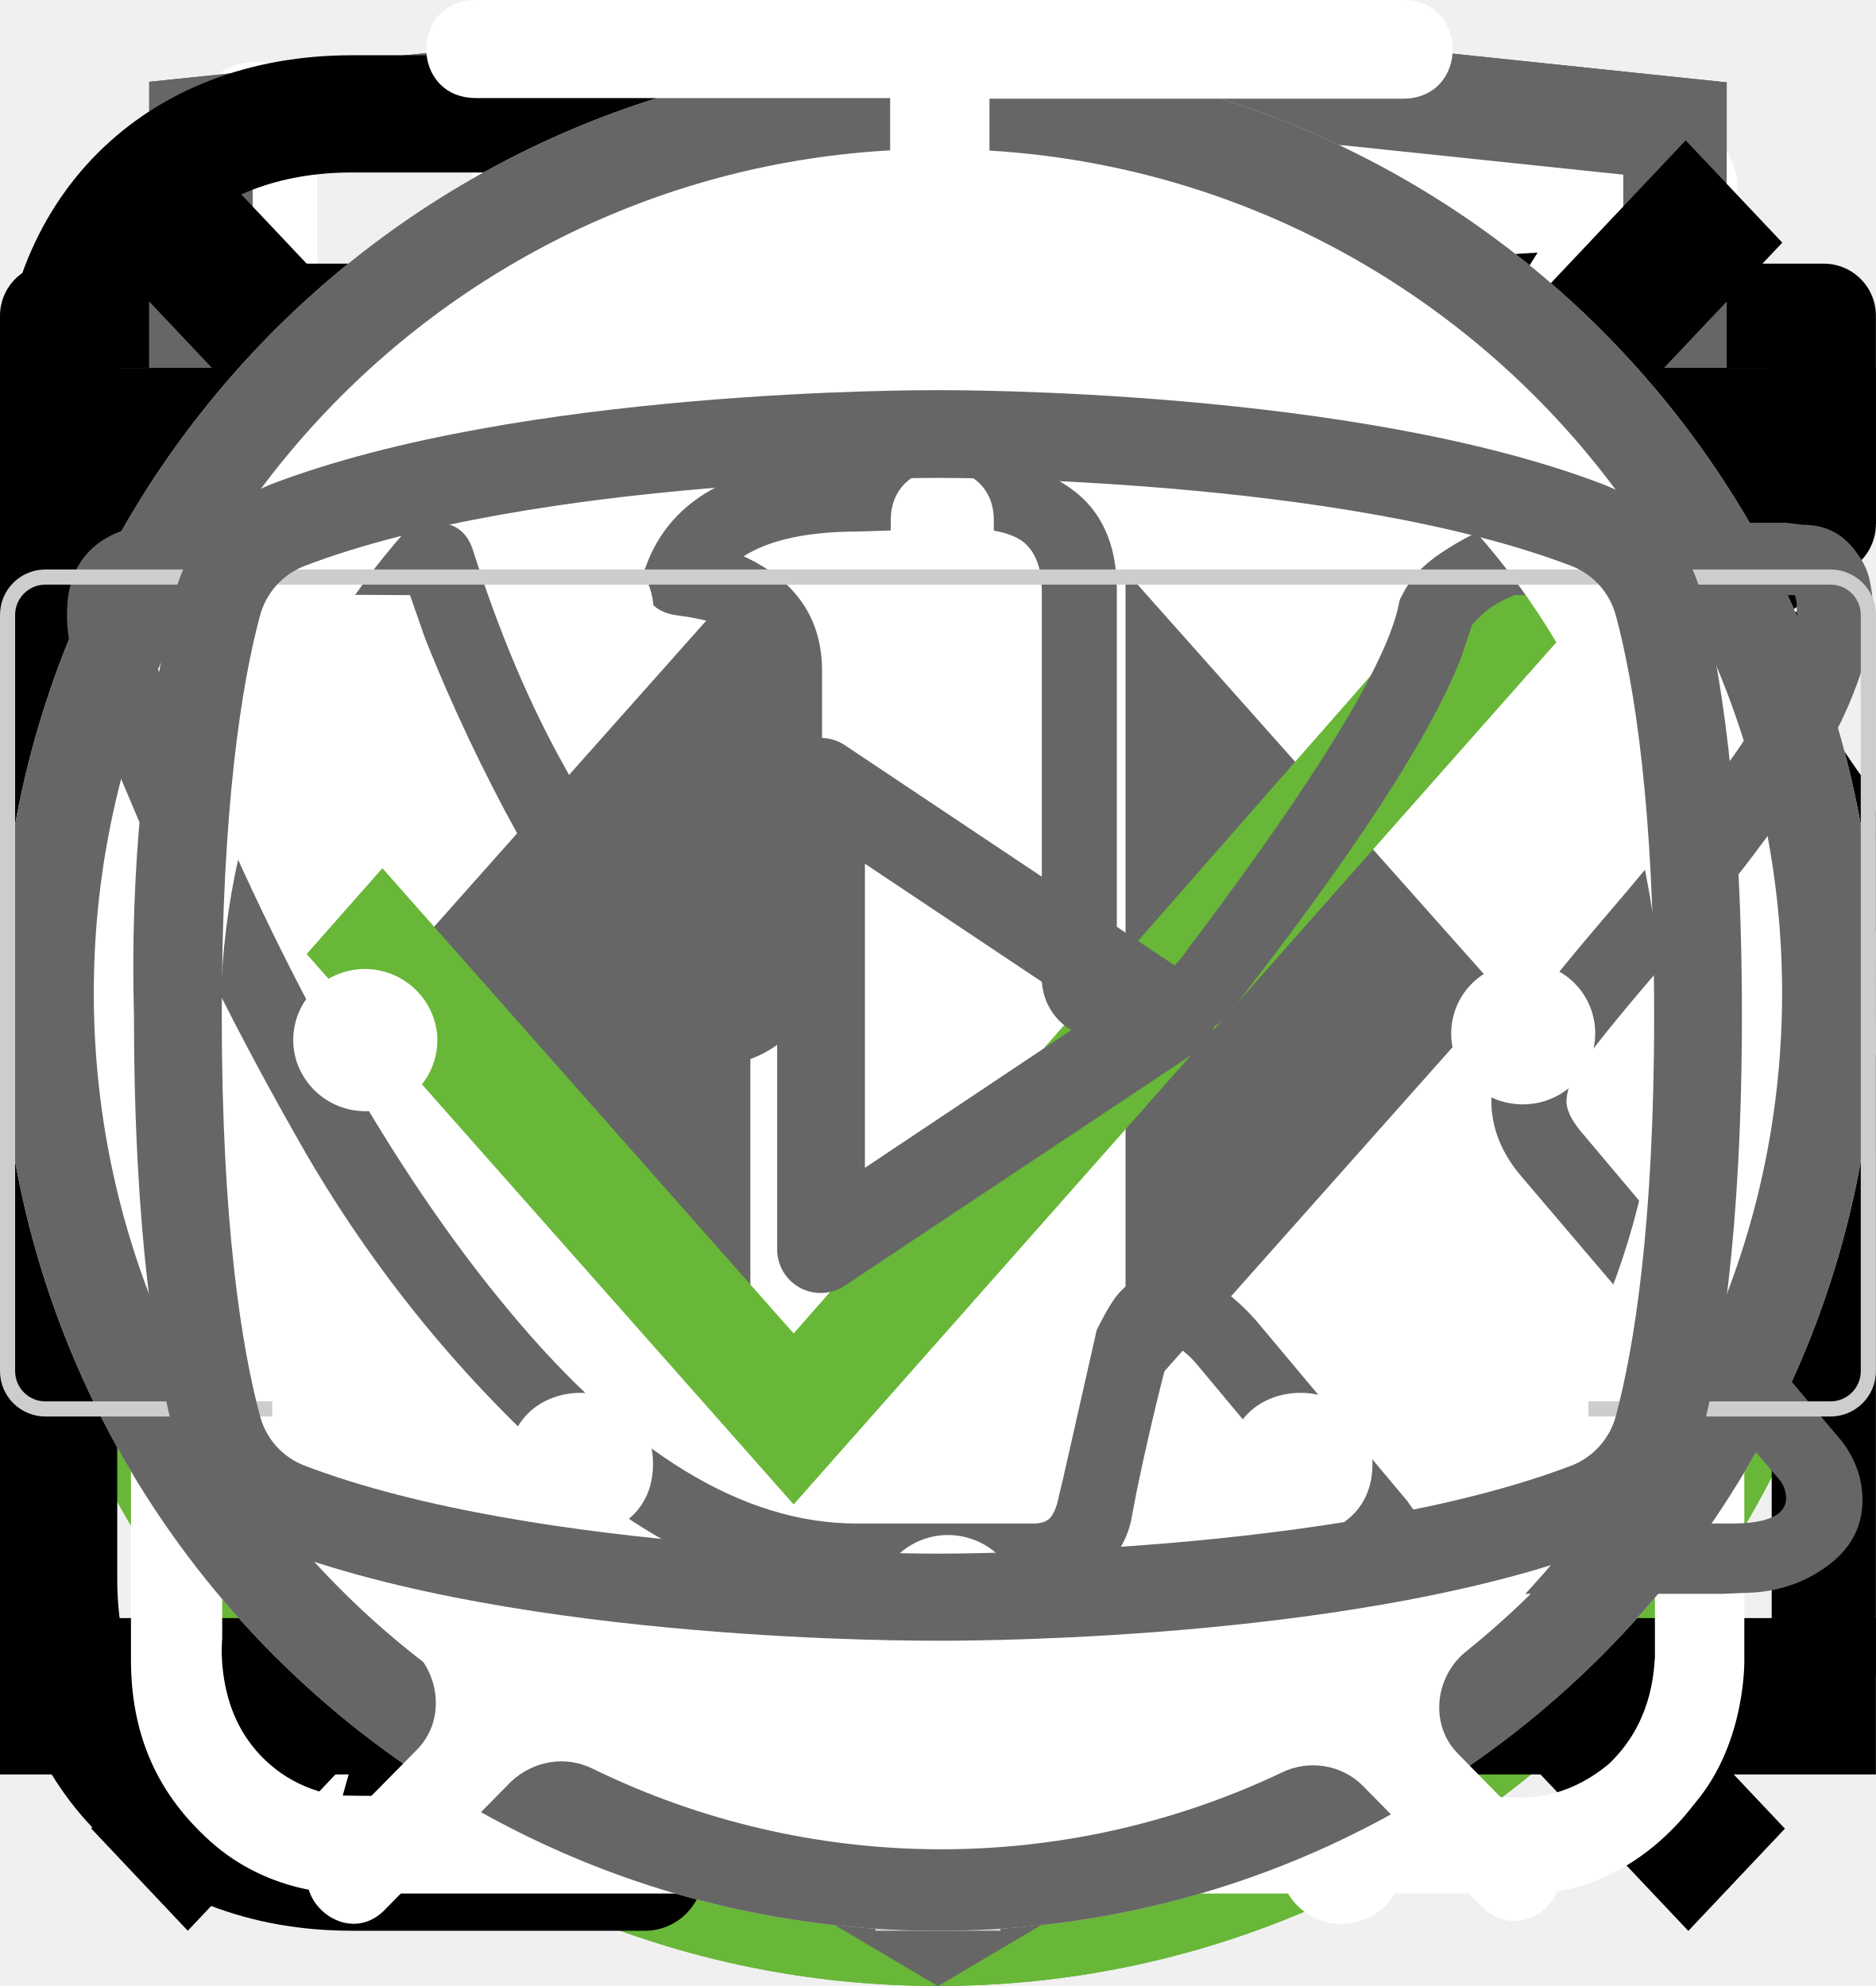
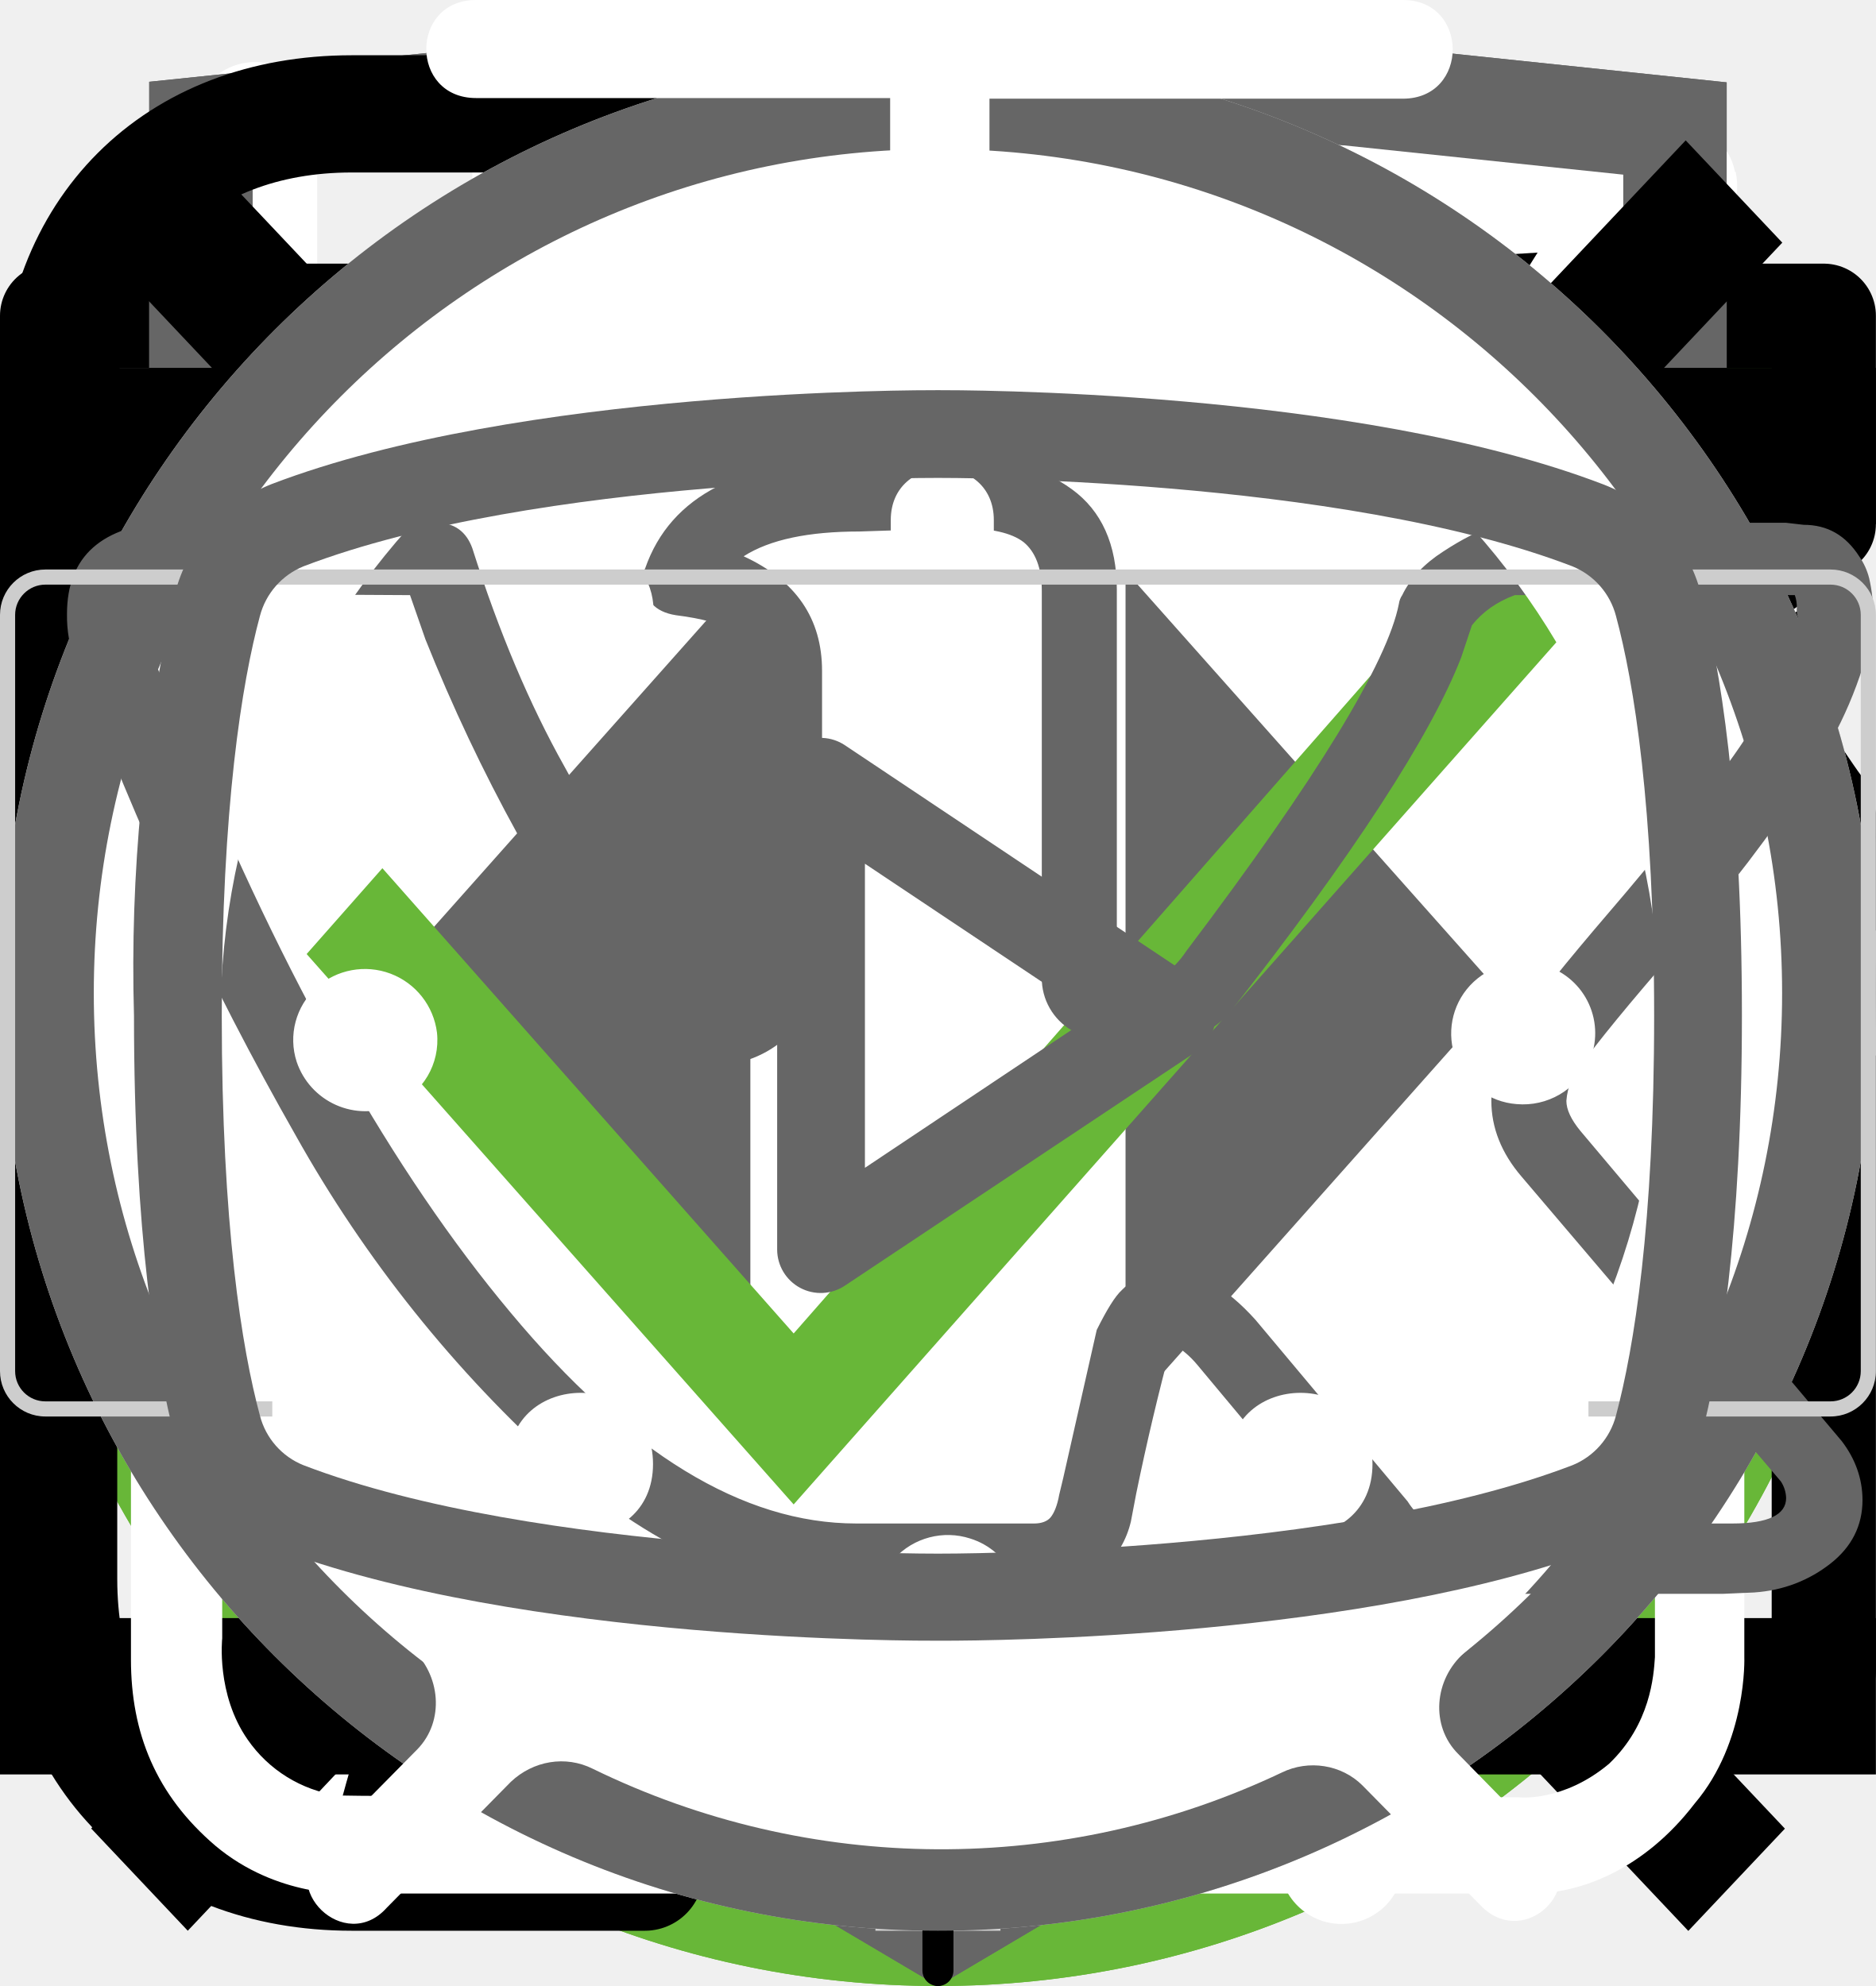
<svg xmlns="http://www.w3.org/2000/svg">
  <style>:root svg:not(:target){display:none}</style>
  <svg viewBox="0 0 32 12" fill="none" id="arrow-hover">
    <path stroke="#000" stroke-width="2" d="M0 6h26" />
    <path d="m32 6-6.75 5.2v-10.4l6.75 5.2Z" fill="#000" />
  </svg>
  <svg viewBox="0 0 24 12" fill="none" id="arrow-program">
    <path stroke="#000" stroke-width="2" d="M0 6h18" />
    <path d="m24 6-6.75 5.2v-10.4l6.75 5.2Z" fill="#000" />
  </svg>
  <svg viewBox="0 0 67 50" fill="none" id="cat-back-pro">
    <circle cx="33" cy="25" r="25" fill="#68B738" />
    <g clip-path="url(#cat-back-pro_0)">
      <path d="M60.56 13.88a7.6 7.6 0 0 1 2.25-2.3c.5-.35.8-.35 1.1.3.4.95.75 1.95.45 3a1.14 1.14 0 0 0 .2 1.05c.3.4.55.8.8 1.15a3.14 3.14 0 0 1 .45 3.1c-.18.5-.22 1.03-.1 1.55.1.5.1 1 0 1.5a1.87 1.87 0 0 1-1.35 1.6 2.6 2.6 0 0 0-1.6 1 .53.53 0 0 1-.45.25c-.6.1-2.1-1.25-2.1-1.85v-.3c.05-1.8-.05-1.95-1.7-2.7a2.2 2.2 0 0 1-.9-.6c-.3-.4-.7-.35-1.15-.2-.45.15-.7.45-.65.95.15 1.2.2 2.43.15 3.65 0 .14.04.27.1.4 1.55 2.25 2.15 4.9 2.9 7.45.6 1.95 1.7 3 3.7 3.15.32.02.64.07.95.15a2.08 2.08 0 0 1 1.7 1.6c.35 1.05.15 1.3-.9 1.3h-3.25c-.42.02-.83-.12-1.15-.4a5.86 5.86 0 0 0-1.7-1 3.63 3.63 0 0 1-1.7-1.3 14.3 14.3 0 0 0-2-2.25c-1.4-1.45-2.9-2.85-4.2-4.35a5.69 5.69 0 0 1-1.6-3.8c0-.45-.1-.65-.6-.45a.96.96 0 0 1-.5.15c-1.4 0-2.1.85-2.6 2.1-.45 1.05-1.05 2.05-1.6 3.1a5.2 5.2 0 0 0-.5 2.1c0 1.2.3 1.6 1.4 2 .7.25 1.35.5 1.7 1.2.4.8.3 1-.55 1.05h-3.4a.94.94 0 0 1-.95-.55l-.9-1.5a3.02 3.02 0 0 1-.35-2.7c.22-.87.23-1.78.05-2.65a4.21 4.21 0 0 1 .85-3.5c.3-.35.3-.5-.2-.6a25.03 25.03 0 0 1-5.95-2.1c-1.6-.6-1.9-.5-2.35 1.15-.4 1.4-.8 2.8-1.1 4.25-.35 1.6.05 3.1.55 4.6.2.6.8.55 1.25.7 1 .3 1.85.7 2.25 1.75.35.8.3.9-.55.9-.85 0-1.7-.05-2.6 0-.76.01-1.5-.23-2.1-.7-2.4-1.6-3.1-4.05-3.3-6.7-.1-1.65-1-2.95-2.05-4.2-.2-.25-.4-.35-.7-.15-1.07.59-2.2 1.1-3.35 1.5a13.36 13.36 0 0 0-6.1 4.4 5.32 5.32 0 0 0-1.1 2.55c-.15.9.1 1.3 1 1.55s1.35.75 1.45 1.7c.05.4-.1.6-.5.6h-4.05a.82.82 0 0 1-.65-.4 4.28 4.28 0 0 1-.95-2.75 25.3 25.3 0 0 1 .45-5.15 3.15 3.15 0 0 1 1.7-2.4c2.95-1.4 4.5-4.05 5.9-6.8.3-.55.05-.65-.45-.6-1.4.2-2.73.74-3.85 1.6a35.31 35.31 0 0 0-4.15 3.55 8.33 8.33 0 0 1-5.15 2.45c-3.65.2-5.35-1.85-5.2-5.15.03-1.13.46-2.2 1.2-3.05a2.13 2.13 0 0 1 2.25-.75c.75.2.95.6.65 1.35-.15.3-.35.55-.5.85-.22.3-.39.64-.5 1-.55 1.5.2 2.55 1.75 2.7 1.65.15 3-.55 4.25-1.55 1.5-1.2 2.85-2.6 4-4.15a10.4 10.4 0 0 1 7.2-4.05c1.15-.15 2.15-.65 3.25-.95a20.7 20.7 0 0 1 6.35-.9 6.5 6.5 0 0 0 2.9-.55c2.45-1 5-1 7.55-.5 2 .4 4 .9 5.95 1.4 1.16.21 2.35.18 3.5-.1 2.2-.56 4.44-.9 6.7-1a9.08 9.08 0 0 1 4.3.85c1 .45 1 .45.75 1.4Z" fill="#000" />
    </g>
    <defs>
      <clipPath id="cat-back-pro_0">
        <path fill="#fff" transform="translate(0 11)" d="M0 0h67v28h-67z" />
      </clipPath>
    </defs>
  </svg>
  <svg viewBox="0 0 50 53" fill="none" id="cat-back-slim">
    <circle cx="25" cy="28" r="25" fill="#68B738" />
    <g clip-path="url(#cat-back-slim_0)">
      <path d="M35.2 0h-.2c-.32.19-.59.47-.74.82a8.03 8.03 0 0 0-.67 1.76.84.84 0 0 1-.76.69 3.77 3.77 0 0 0-2.69 1.95c-.37.66-.69 1.35-.95 2.06-.73 1.9-1.29 3.85-1.98 5.77-.32.87-.34.87-1.32.87-1.16 0-1.08-.18-1.1 1.1 0 .41.13.62.56.6.13 0 .33-.07.39.1.05.18-.13.26-.23.36a4.63 4.63 0 0 1-2.23 1.26c-.97.26-1.97.47-2.92.79-2.45.82-4.7 1.96-6.46 3.9a14.44 14.44 0 0 0-2.44 4.04c-1.89 4.46-2.8 9.15-3.51 13.88a97.06 97.06 0 0 0-.75 6.7c-.1 1.1-.2 2.23-.2 3.35h17.14c.03-.23-.01-.46-.12-.66a2.58 2.58 0 0 0-1.97-1.58c-.36-.08-.4-.2-.18-.48.36-.48.64-1.02.82-1.6.84-2.47 1.16-5.06 1.57-7.62.23-1.96.83-3.85 1.77-5.59a11.13 11.13 0 0 1 2.87-3.28c.43-.32.45-.32.52.23.05.36.06.74.09 1.11a48.2 48.2 0 0 1-.1 7.31c-.2 1.88-.22 3.78-.07 5.67.2 2.2.59 4.36 1.16 6.49h6.84a2.8 2.8 0 0 0-2.18-2.29c-.64-.1-1.3-.07-1.93.1-.31.08-.44 0-.46-.33-.22-2.73-.04-5.47.51-8.16a91.8 91.8 0 0 0 1.57-9.37c.14-1.27.54-2.5 1.18-3.6.6-1.1 1.14-2.23 1.74-3.33a3.03 3.03 0 0 0 .22-2.67c-.14-.37-.27-.74-.44-1.1-.52-1-1.03-2-1.5-3-.26-.52-.2-.59.36-.6.84 0 .84 0 .86-.85v-.34c0-.35-.14-.55-.52-.51h-.78c-.36 0-.46-.15-.37-.52a3.22 3.22 0 0 1 2.64-2.28 11.3 11.3 0 0 1 3.4.22.51.51 0 0 0 .65-.33 40 40 0 0 1 .66-1.55.52.52 0 0 0-.05-.58c-1.65-2.1-3.43-4.05-5.87-5.3a.77.77 0 0 1-.45-.58 9.8 9.8 0 0 0-.65-2.14 1.8 1.8 0 0 0-.73-.89Z" fill="#000" />
    </g>
    <defs>
      <clipPath id="cat-back-slim_0">
        <path fill="#fff" transform="translate(7)" d="M0 0h36v50h-36z" />
      </clipPath>
    </defs>
  </svg>
  <svg viewBox="0 0 268 200" fill="none" id="cat-pro-tablet">
    <circle cx="134" cy="100" r="100" fill="#68B738" />
    <g clip-path="url(#cat-pro-tablet_0)">
      <path d="M246.24 55.51a30.4 30.4 0 0 1 9-9.2c2-1.4 3.2-1.4 4.4 1.2 1.6 3.8 3 7.8 1.8 12a4.59 4.59 0 0 0 .8 4.2c1.2 1.6 2.2 3.2 3.2 4.6a12.54 12.54 0 0 1 1.8 12.4 10.86 10.86 0 0 0-.4 6.2c.4 1.98.4 4.02 0 6a7.5 7.5 0 0 1-5.4 6.4 10.42 10.42 0 0 0-6.4 4 2.09 2.09 0 0 1-1.8 1c-2.4.4-8.4-5-8.4-7.4v-1.2c.2-7.2-.2-7.8-6.8-10.8a8.78 8.78 0 0 1-3.6-2.4c-1.2-1.6-2.8-1.4-4.6-.8-1.8.6-2.8 1.8-2.6 3.8.6 4.85.8 9.73.6 14.6.01.56.15 1.1.4 1.6 6.2 9 8.6 19.6 11.6 29.8 2.4 7.8 6.8 12 14.8 12.6 1.28.1 2.55.3 3.8.6a8.32 8.32 0 0 1 6.8 6.4c1.4 4.2.6 5.2-3.6 5.2h-13a6.48 6.48 0 0 1-4.6-1.6 23.39 23.39 0 0 0-6.8-4 14.53 14.53 0 0 1-6.8-5.2 57.16 57.16 0 0 0-8-9c-5.6-5.8-11.6-11.4-16.8-17.4a22.77 22.77 0 0 1-6.4-15.2c0-1.8-.4-2.6-2.4-1.8-.6.38-1.3.6-2 .6-5.6 0-8.4 3.4-10.4 8.4-1.8 4.2-4.2 8.2-6.4 12.4a20.8 20.8 0 0 0-2 8.4c0 4.8 1.2 6.4 5.6 8 2.8 1 5.4 2 6.8 4.8 1.6 3.2 1.2 4-2.2 4.2h-13.6a3.76 3.76 0 0 1-3.8-2.2l-3.6-6a12.1 12.1 0 0 1-1.4-10.8c.86-3.47.93-7.1.2-10.6a16.84 16.84 0 0 1 3.4-14c1.2-1.4 1.2-2-.8-2.4a100.17 100.17 0 0 1-23.74-8.25.2.2 0 0 1-.06-.15c-6.4-2.4-7.6-2-9.4 4.6-1.6 5.6-3.2 11.2-4.4 17-1.4 6.4.2 12.4 2.2 18.4.8 2.4 3.2 2.2 5 2.8 4 1.2 7.4 2.8 9 7 1.4 3.2 1.2 3.6-2.2 3.6-3.4 0-6.8-.2-10.4 0-3.04.06-6-.93-8.4-2.8-9.6-6.4-12.4-16.2-13.2-26.8-.4-6.6-4-11.8-8.2-16.8-.8-1-1.6-1.4-2.8-.6a88.63 88.63 0 0 1-13.4 6 53.42 53.42 0 0 0-24.4 17.6 21.26 21.26 0 0 0-4.4 10.2c-.6 3.6.4 5.2 4 6.2s5.4 3 5.8 6.8c.2 1.6-.4 2.4-2 2.4h-16.2a3.3 3.3 0 0 1-2.6-1.6c-2.52-3.1-3.86-7-3.8-11-.1-6.9.5-13.8 1.8-20.6a12.6 12.6 0 0 1 6.8-9.6c11.8-5.6 18-16.2 23.6-27.2 1.2-2.2.2-2.6-1.8-2.4-5.6.78-10.9 2.98-15.4 6.4-5.9 4.3-11.45 9.05-16.6 14.2a33.34 33.34 0 0 1-20.6 9.8c-14.6.8-21.4-7.4-20.8-20.6.13-4.5 1.83-8.81 4.8-12.2a8.5 8.5 0 0 1 9-3c3 .8 3.8 2.4 2.6 5.4-.6 1.2-1.4 2.2-2 3.4a15 15 0 0 0-2 4c-2.2 6 .8 10.2 7 10.8 6.6.6 12-2.2 17-6.2a89.88 89.88 0 0 0 16-16.6 41.58 41.58 0 0 1 28.8-16.2c4.6-.6 8.6-2.6 13-3.8a83.01 83.01 0 0 1 25.4-3.6 26 26 0 0 0 11.6-2.2c9.8-4 20-4 30.2-2 8 1.6 16 3.6 23.8 5.6 4.64.87 9.41.73 14-.4a135.6 135.6 0 0 1 26.8-4c5.92-.28 11.83.88 17.2 3.4 4 1.8 4 1.8 3 5.6Z" fill="#000" />
    </g>
    <defs>
      <clipPath id="cat-pro-tablet_0">
        <path fill="#fff" transform="translate(0 44)" d="M0 0h268v112h-268z" />
      </clipPath>
    </defs>
  </svg>
  <svg viewBox="0 0 67 50" fill="none" id="cat-pro">
    <circle cx="33" cy="25" r="25" fill="#68B738" />
    <g clip-path="url(#cat-pro_0)">
      <path d="M60.56 13.88a7.6 7.6 0 0 1 2.25-2.3c.5-.35.8-.35 1.1.3.4.95.75 1.95.45 3a1.14 1.14 0 0 0 .2 1.05c.3.4.55.8.8 1.15a3.14 3.14 0 0 1 .45 3.1c-.18.5-.22 1.03-.1 1.55.1.5.1 1 0 1.5a1.87 1.87 0 0 1-1.35 1.6 2.6 2.6 0 0 0-1.6 1 .53.53 0 0 1-.45.25c-.6.1-2.1-1.25-2.1-1.85v-.3c.05-1.8-.05-1.95-1.7-2.7a2.2 2.2 0 0 1-.9-.6c-.3-.4-.7-.35-1.15-.2-.45.15-.7.45-.65.95.15 1.2.2 2.43.15 3.65 0 .14.04.27.1.4 1.55 2.25 2.15 4.9 2.9 7.45.6 1.95 1.7 3 3.7 3.15.32.02.64.07.95.15a2.08 2.08 0 0 1 1.7 1.6c.35 1.05.15 1.3-.9 1.3h-3.25c-.42.02-.83-.12-1.15-.4a5.86 5.86 0 0 0-1.7-1 3.63 3.63 0 0 1-1.7-1.3 14.3 14.3 0 0 0-2-2.25c-1.4-1.45-2.9-2.85-4.2-4.35a5.69 5.69 0 0 1-1.6-3.8c0-.45-.1-.65-.6-.45a.96.96 0 0 1-.5.15c-1.4 0-2.1.85-2.6 2.1-.45 1.05-1.05 2.05-1.6 3.1a5.2 5.2 0 0 0-.5 2.1c0 1.2.3 1.6 1.4 2 .7.25 1.35.5 1.7 1.2.4.8.3 1-.55 1.05h-3.4a.94.94 0 0 1-.95-.55l-.9-1.5a3.02 3.02 0 0 1-.35-2.7c.22-.87.23-1.78.05-2.65a4.21 4.21 0 0 1 .85-3.5c.3-.35.3-.5-.2-.6a25.03 25.03 0 0 1-5.95-2.1c-1.6-.6-1.9-.5-2.35 1.15-.4 1.4-.8 2.8-1.1 4.25-.35 1.6.05 3.1.55 4.6.2.6.8.55 1.25.7 1 .3 1.85.7 2.25 1.75.35.8.3.9-.55.9-.85 0-1.7-.05-2.6 0-.76.01-1.5-.23-2.1-.7-2.4-1.6-3.1-4.05-3.3-6.7-.1-1.65-1-2.95-2.05-4.2-.2-.25-.4-.35-.7-.15-1.07.59-2.2 1.1-3.35 1.5a13.36 13.36 0 0 0-6.1 4.4 5.32 5.32 0 0 0-1.1 2.55c-.15.9.1 1.3 1 1.55s1.35.75 1.45 1.7c.05.4-.1.6-.5.6h-4.05a.82.82 0 0 1-.65-.4 4.28 4.28 0 0 1-.95-2.75 25.3 25.3 0 0 1 .45-5.15 3.15 3.15 0 0 1 1.7-2.4c2.95-1.4 4.5-4.05 5.9-6.8.3-.55.05-.65-.45-.6-1.4.2-2.73.74-3.85 1.6a35.31 35.31 0 0 0-4.15 3.55 8.33 8.33 0 0 1-5.15 2.45c-3.65.2-5.35-1.85-5.2-5.15.03-1.13.46-2.2 1.2-3.05a2.13 2.13 0 0 1 2.25-.75c.75.2.95.6.65 1.35-.15.3-.35.55-.5.85-.22.3-.39.64-.5 1-.55 1.5.2 2.55 1.75 2.7 1.65.15 3-.55 4.25-1.55 1.5-1.2 2.85-2.6 4-4.15a10.4 10.4 0 0 1 7.2-4.05c1.15-.15 2.15-.65 3.25-.95a20.7 20.7 0 0 1 6.35-.9 6.5 6.5 0 0 0 2.9-.55c2.45-1 5-1 7.55-.5 2 .4 4 .9 5.95 1.4 1.16.21 2.35.18 3.5-.1 2.2-.56 4.44-.9 6.7-1a9.08 9.08 0 0 1 4.3.85c1 .45 1 .45.75 1.4Z" fill="#000" />
    </g>
    <defs>
      <clipPath id="cat-pro_0">
        <path fill="#fff" transform="translate(0 11)" d="M0 0h67v28h-67z" />
      </clipPath>
    </defs>
  </svg>
  <svg viewBox="0 0 50 53" fill="none" id="cat-slim">
    <circle cx="25" cy="28" r="25" fill="#68B738" />
    <g clip-path="url(#cat-slim_0)">
      <path d="M35.2 0h-.2c-.32.19-.59.47-.74.82a8.03 8.03 0 0 0-.67 1.76.84.84 0 0 1-.76.69 3.77 3.77 0 0 0-2.69 1.95c-.37.66-.69 1.35-.95 2.06-.73 1.9-1.29 3.85-1.98 5.77-.32.87-.34.87-1.32.87-1.16 0-1.08-.18-1.1 1.1 0 .41.13.62.56.6.13 0 .33-.07.39.1.05.18-.13.26-.23.36a4.63 4.63 0 0 1-2.23 1.26c-.97.26-1.97.47-2.92.79-2.45.82-4.7 1.96-6.46 3.9a14.44 14.44 0 0 0-2.44 4.04c-1.89 4.46-2.8 9.15-3.51 13.88a97.06 97.06 0 0 0-.75 6.7c-.1 1.1-.2 2.23-.2 3.35h17.14c.03-.23-.01-.46-.12-.66a2.58 2.58 0 0 0-1.97-1.58c-.36-.08-.4-.2-.18-.48.36-.48.64-1.02.82-1.6.84-2.47 1.16-5.06 1.57-7.62.23-1.96.83-3.85 1.77-5.59a11.13 11.13 0 0 1 2.87-3.28c.43-.32.45-.32.52.23.05.36.06.74.09 1.11a48.2 48.2 0 0 1-.1 7.31c-.2 1.88-.22 3.78-.07 5.67.2 2.2.59 4.36 1.16 6.49h6.84a2.8 2.8 0 0 0-2.18-2.29c-.64-.1-1.3-.07-1.93.1-.31.08-.44 0-.46-.33-.22-2.73-.04-5.47.51-8.16a91.8 91.8 0 0 0 1.57-9.37c.14-1.27.54-2.5 1.18-3.6.6-1.1 1.14-2.23 1.74-3.33a3.03 3.03 0 0 0 .22-2.67c-.14-.37-.27-.74-.44-1.1-.52-1-1.03-2-1.5-3-.26-.52-.2-.59.36-.6.84 0 .84 0 .86-.85v-.34c0-.35-.14-.55-.52-.51h-.78c-.36 0-.46-.15-.37-.52a3.22 3.22 0 0 1 2.64-2.28 11.3 11.3 0 0 1 3.4.22.51.51 0 0 0 .65-.33 40 40 0 0 1 .66-1.55.52.52 0 0 0-.05-.58c-1.65-2.1-3.43-4.05-5.87-5.3a.77.77 0 0 1-.45-.58 9.8 9.8 0 0 0-.65-2.14 1.8 1.8 0 0 0-.73-.89Z" fill="#000" />
    </g>
    <defs>
      <clipPath id="cat-slim_0">
        <path fill="#fff" transform="translate(7)" d="M0 0h36v50h-36z" />
      </clipPath>
    </defs>
  </svg>
  <svg viewBox="0 0 19 15" fill="none" id="check">
    <path d="m7 11.72-5.7-6.45-1.05 1.19 6.75 7.63 11.25-12.72-1.05-1.28-10.2 11.63Z" fill="#68B738" />
  </svg>
  <svg viewBox="0 0 30 32" fill="none" id="cutlery">
    <path fill-rule="evenodd" clip-rule="evenodd" d="M8.5 1a1 1 0 0 1 1 1v28a1 1 0 1 1-2 0v-28a1 1 0 0 1 1-1Z" fill="#fff" />
    <path fill-rule="evenodd" clip-rule="evenodd" d="M4 1a1 1 0 0 1 1 1v5.5c0 .56.2 1.32.7 1.92.48.56 1.31 1.08 2.8 1.08a1 1 0 1 1 0 2 5.41 5.41 0 0 1-4.33-1.8 5.07 5.07 0 0 1-1.17-3.2v-5.5a1 1 0 0 1 1-1Z" fill="#fff" />
    <path fill-rule="evenodd" clip-rule="evenodd" d="M13 1a1 1 0 0 0-1 1v5.5c0 .56-.2 1.32-.7 1.92-.48.56-1.31 1.08-2.8 1.08a1 1 0 0 0 0 2 5.4 5.4 0 0 0 4.33-1.8 5.07 5.07 0 0 0 1.17-3.2v-5.5a1 1 0 0 0-1-1Zm8.12.08a1 1 0 0 1 1.09.21c.9.91 2.1 2.88 3.06 5.92a42.6 42.6 0 0 1 1.73 12.79 1 1 0 0 1-1 1h-3.5v9a1 1 0 1 1-2 0v-28a1 1 0 0 1 .62-.92Zm1.38 17.92h2.5a39.62 39.62 0 0 0-1.64-11.19 22.4 22.4 0 0 0-.86-2.3v13.49Z" fill="#fff" />
  </svg>
  <svg viewBox="0 0 18 14" fill="none" id="email">
    <path d="M.5 5.5v8h17v-8m-17-5h17v2l-8.5 6-8.5-6v-2Z" stroke="#000" stroke-linecap="round" stroke-linejoin="round" />
  </svg>
  <svg viewBox="0 0 78 81" fill="none" id="gift">
    <path d="M64.02 35.63h-49.99a3.18 3.18 0 0 1-3.18-3.16v-9.47a3.18 3.18 0 0 1 3.18-3.16h49.98a3.17 3.17 0 0 1 3.19 3.16v9.47a3.17 3.17 0 0 1-3.18 3.16Zm-49.99-13.37c-.4 0-.74.34-.74.74v9.47c0 .4.33.74.74.74h49.98c.41 0 .75-.33.75-.74v-9.47c0-.4-.34-.74-.75-.74h-49.98Z" fill="#fff" />
    <path d="M57.04 68.08h-36.04a6.11 6.11 0 0 1-6.13-6.09v-27.57c0-.67.55-1.21 1.22-1.21.68 0 1.22.54 1.22 1.21v27.57a3.68 3.68 0 0 0 3.69 3.67h36.04a3.68 3.68 0 0 0 3.7-3.67v-27.57a1.22 1.22 0 0 1 2.44 0v27.57a6.11 6.11 0 0 1-6.14 6.1Z" fill="#fff" />
    <path d="M39.02 68.08c-.67 0-1.22-.54-1.22-1.2v-32.46c0-.67.55-1.21 1.22-1.21.68 0 1.22.54 1.22 1.21v32.45c0 .67-.54 1.21-1.22 1.21Zm-15.21-45.82a7.81 7.81 0 0 1-3.17-10.6 7.9 7.9 0 0 1 10.66-3.16c5.82 3.13 8.96 11.86 9.09 12.23l-2.3.8c-.03-.08-2.96-8.22-7.95-10.9a5.45 5.45 0 0 0-7.36 2.17 5.4 5.4 0 0 0 2.2 7.33l-1.17 2.13Z" fill="#fff" />
    <path d="m54.23 22.26-1.16-2.14a5.38 5.38 0 0 0-1.03-9.92 5.42 5.42 0 0 0-4.14.43c-4.98 2.68-7.91 10.82-7.94 10.9l-2.3-.8c.13-.37 3.27-9.1 9.08-12.23a7.86 7.86 0 0 1 11.29 9.1c-.6 2-1.95 3.66-3.8 4.66Zm7.72 29.6h-45.86c-.67 0-1.22-.55-1.22-1.21 0-.67.55-1.22 1.22-1.22h45.86a1.21 1.21 0 1 1 0 2.42Z" fill="#fff" />
  </svg>
  <svg viewBox="0 0 27 34" fill="none" id="html-logo">
    <g clip-path="url(#html-logo_0)">
      <path d="m13.64.02-.14-.02-13.5 1.4v24.61l13.5 7.99 13.5-7.99v-24.6l-13.36-1.4Zm11.6 25-11.74 6.94-11.73-6.94v-10.1l11.68 6.93.02 1.25-8.02-4.75v1.23l8.04 4.8.02 1.3-8.05-4.76v1.22l8.04 4.81 8.12-4.83v-5.21l3.62-2.15v10.26Zm0-11.57-3.23 1.88-1.48.88-7.06-4.19-.01 1.23 6.04 3.57-.06.03-.13.07-.86.5-4.98-2.95-.01 1.22 3.93 2.33-.93.61-.02.01-2.97-1.74-.01 1.23 1.94 1.13-1.98 1.19-11.62-6.87 11.63-6.96 11.8 6.83Zm0-1.22-11.8-6.92-11.67 6.91v-9.23l11.73-1.23 11.73 1.23v9.24Z" fill="#666" />
    </g>
    <defs>
      <clipPath id="html-logo_0">
        <path fill="#fff" d="M0 0h27v34h-27z" />
      </clipPath>
    </defs>
  </svg>
  <svg viewBox="0 0 30 32" fill="none" id="leaf">
    <g clip-path="url(#leaf_0)">
      <path d="M27.84 2.77a.95.95 0 0 0-.9-.77h-.01c-4.94.03-16.95.92-21.8 8.38-2.51 3.88-2.73 8.91-.64 14.96l.07.13a25.93 25.93 0 0 0-1.04 3.32 1 1 0 0 0 .72 1.19l.2.02c.43 0 .81-.32.9-.79.03-.1 2.42-10.37 10.86-16.38.43-.3.55-.93.26-1.38a.9.9 0 0 0-1.3-.28c-4.79 3.4-7.74 8-9.47 11.65-1.24-4.57-.92-8.37.99-11.3 3.74-5.76 12.62-7.15 17.98-7.45-1.16 1.8-2.41 5.1-2.41 10.93 0 3.12-.83 5.52-2.47 7.14-2.62 2.6-6.88 2.83-10 2.58-.51-.04-.96.38-1 .93-.04.55.35 1.03.86 1.07.63.05 1.3.08 1.98.08 3.18 0 6.87-.66 9.43-3.2 2.04-2 3.07-4.9 3.07-8.6 0-9.1 3.22-11.1 3.23-11.1.4-.21.6-.68.5-1.13Z" fill="#fff" />
    </g>
    <defs>
      <clipPath id="leaf_0">
        <path fill="#fff" d="M0 0h30v32h-30z" />
      </clipPath>
    </defs>
  </svg>
  <svg viewBox="0 0 27 34" fill="none" id="logo-html">
    <g clip-path="url(#logo-html_0)">
      <path d="m13.64.02-.14-.02-13.5 1.4v24.61l13.5 7.99 13.5-7.99v-24.6l-13.36-1.4Zm11.6 25-11.74 6.94-11.73-6.94v-10.1l11.68 6.93.02 1.25-8.02-4.75v1.23l8.04 4.8.02 1.3-8.05-4.76v1.22l8.04 4.81 8.12-4.83v-5.21l3.62-2.15v10.26Zm0-11.57-3.23 1.88-1.48.88-7.06-4.19-.01 1.23 6.04 3.57-.06.03-.13.07-.86.5-4.98-2.95-.01 1.22 3.93 2.33-.93.61-.02.01-2.97-1.74-.01 1.23 1.94 1.13-1.98 1.19-11.62-6.87 11.63-6.96 11.8 6.83Zm0-1.22-11.8-6.92-11.67 6.91v-9.23l11.73-1.23 11.73 1.23v9.24Z" fill="#666" />
    </g>
    <defs>
      <clipPath id="logo-html_0">
        <path fill="#fff" d="M0 0h27v34h-27z" />
      </clipPath>
    </defs>
  </svg>
  <svg viewBox="0 0 24 20" fill="none" id="mobile-burger">
    <path stroke="#000" stroke-width="2" d="M0 3h24m-24 8h24m-24 8h24" />
  </svg>
  <svg viewBox="0 0 20 20" fill="none" id="mobile-close">
    <path transform="matrix(.68659 -.72705 .68659 .72705 2.002 20)" stroke="#000" stroke-width="1.5" d="M0-.75h24.76" />
    <path transform="matrix(.68659 .72705 -.68659 .72705 1 2)" stroke="#000" stroke-width="1.5" d="M0-.75h24.76" />
  </svg>
  <svg viewBox="0 0 16 16" fill="none" id="phone">
    <path d="M7 8h8.5m0 0-2.5-2.5m2.5 2.5-2.5 2.5m-7.5-10v5h-3v5h3v5h-2.5c-1.5 0-2.5-1-2.5-2.5v-10c0-1.5 1-2.5 2.5-2.5h2.5Z" stroke="#000" stroke-linecap="round" stroke-linejoin="round" />
  </svg>
  <svg viewBox="0 0 30 30" fill="none" id="plus">
    <path stroke="#D3D3D3" stroke-width="2" d="M15 0v30m15-15h-30" />
  </svg>
  <svg viewBox="0 0 30 32" fill="none" id="powder">
    <path d="M12.88 2c-1.64 0-2.9 1.36-2.9 3.08s1.26 3.08 2.9 3.08c1.63 0 2.9-1.36 2.9-3.08s-1.27-3.08-2.9-3.08Zm0 1.18c1 0 1.72.84 1.72 1.9 0 1-.8 1.9-1.72 1.9-1 0-1.73-.84-1.73-1.9 0-1 .78-1.9 1.72-1.9Zm-10.88 23.56c0 1.18.4 2.18 1.36 3 1 .84 2.17.77 2.17.77h19.04c.77 0 1.8-.38 2.62-1.45.85-1 .8-2.36.8-2.36v-17.21c0-.44-.12-.6-.75-.6-.64 0-.69.27-.69.59v17.22c-.02.3-.07 1.08-.74 1.72-.74.62-1.45.54-1.45.54s-18.13 0-19.03-.03a2.14 2.14 0 0 1-1.45-.9c-.51-.73-.41-1.63-.41-1.63v-17.22c0-.46-.24-.64-.73-.64s-.74.18-.74.58v17.62Zm16.31-16.31c-1.08.23-2.17.38-4.26 2.35-2.08 2-3.62 1.9-5.16 1.82-1.54-.1-3.17-1.54-3.45-1.9-.33-.36-.9-.12-1.08.11-.16.24-.16.64.1 1 1.27 1.18 2.45 2.08 4.72 2.26a7.5 7.5 0 0 0 5.89-2.26c1.45-1.45 2.17-1.72 3.26-1.9a6.3 6.3 0 0 1 5.08 1.26c1 1.1 1.26.78 1.54.48.54-.72-.23-1.27-1.1-1.9a7.24 7.24 0 0 0-5.52-1.28l-.02-.04Zm-9.06 7.16c-1.18 0-2.08 1-2.08 2.26 0 1.27.9 2.27 2.08 2.27 1.18 0 2.08-1 2.08-2.27s-.9-2.26-2.08-2.26Zm11.78.78c-1.54 0-2.8 1.36-2.8 2.99 0 1.63 1.26 2.99 2.8 2.99 1.54 0 2.81-1.36 2.81-3 0-1.62-1.27-2.98-2.8-2.98Zm0 1.45c.8 0 1.45.7 1.45 1.54a1.5 1.5 0 0 1-1.45 1.54c-.8 0-1.45-.7-1.45-1.54 0-.86.65-1.54 1.45-1.54Z" fill="#fff" />
  </svg>
  <svg viewBox="0 0 14 14" fill="none" id="radio">
    <circle cx="7" cy="7" r="6.5" fill="#68B738" />
  </svg>
  <svg viewBox="0 0 30 30" fill="none" id="radiobutton">
    <circle cx="15" cy="15" r="14.5" stroke="#CDCDCD" />
  </svg>
+   <svg viewBox="0 0 40 512" fill="none" id="slider-btn">
+     <rect x="18" width="4" height="512" rx="2" fill="currentColor" />
+     <rect x="1" y="237" width="38" height="38" rx="19" fill="#fff" />
+     <rect x="1" y="237" width="38" height="38" rx="19" stroke="currentColor" stroke-width="2" />
+     <path d="m16 247-8 9 8 9v-18Zm16 9-8-9v18l8-9Z" fill="currentColor" />
+   </svg>
+   <svg viewBox="0 0 40 256" fill="none" id="slider">
+     <rect x="18" width="4" height="256" rx="2" fill="currentColor" />
+     <rect x="1" y="109" width="38" height="38" rx="19" fill="#fff" />
+     <rect x="1" y="109" width="38" height="38" rx="19" stroke="currentColor" stroke-width="2" />
+     <path d="m16 119-8 9 8 9v-18Zm16 9-8-9v18l8-9Z" fill="currentColor" />
+   </svg>
  <svg viewBox="0 0 28 22" fill="none" id="telegram">
    <path fill-rule="evenodd" clip-rule="evenodd" d="M23.46 3.15c.18.15.27.38.23.61l-2.63 15.76a.66.66 0 0 1-1.01.44l-7.88-5.25a.66.66 0 0 1-.15-.96l2.61-3.26-4.36 2.9a.66.66 0 0 1-.65.05l-5.26-2.63a.66.66 0 0 1 .08-1.2l18.38-6.57a.66.66 0 0 1 .64.11Zm-17.13 7.17 3.53 1.77 7.56-5.04a.66.66 0 0 1 .88.96l-4.8 6 6.43 4.3 2.28-13.66-15.88 5.67Z" fill="#666" />
  </svg>
  <svg viewBox="0 0 40 40" fill="none" id="thumb">
    <rect x="1" y="1" width="38" height="38" rx="19" fill="#fff" />
    <rect x="1" y="1" width="38" height="38" rx="19" stroke="#666" stroke-width="2" />
    <path d="m16 11-8 9 8 9v-18Zm16 9-8-9v18l8-9Z" fill="#666" />
  </svg>
  <svg viewBox="0 0 26 26" fill="none" id="tick">
    <path d="m11 17.72-5.7-6.45-1.05 1.19 6.75 7.63 11.25-12.72-1.05-1.28-10.2 11.63Z" fill="#68B738" />
  </svg>
  <svg viewBox="0 0 28 22" fill="none" id="vkontakte">
    <path d="M1 5.34c0-.86.52-1.32 1.55-1.38l3.97.02c.26 0 .44.13.53.38.4 1.26.86 2.34 1.37 3.25.5.92 1.17 1.97 1.99 3.16.07.15.18.23.34.23.13 0 .22-.06.3-.18l.07-.28.03-4.35c0-.3-.07-.5-.23-.6-.15-.1-.43-.18-.83-.23-.32-.05-.48-.23-.48-.55 0-.07 0-.12.02-.15.38-1.09 1.44-1.63 3.2-1.63l1.5-.03c.67 0 1.23.16 1.67.48.44.32.67.82.67 1.5v5.72c.12.08.24.12.34.12.27 0 .5-.15.7-.45 1.95-2.58 3-4.31 3.17-5.18a.3.3 0 0 1 .05-.13c.12-.25.33-.47.61-.65.29-.19.53-.31.75-.38a.55.55 0 0 1 .24-.05h4.13l.26.03c.36 0 .63.16.83.47.07.1.12.21.15.33a2.4 2.4 0 0 1 .06.55v.18a6.11 6.11 0 0 1-.94 2.2 23.4 23.4 0 0 1-1.93 2.53c-.79.9-1.27 1.5-1.47 1.78a.93.93 0 0 0-.24.56c0 .13.07.28.21.45l3.9 4.63c.2.26.31.56.31.88 0 .38-.16.7-.48.95-.32.25-.7.4-1.14.43l-.46.02h-4.04c-.02 0-.06 0-.11.02a.86.86 0 0 1-.1.01c-.4 0-.76-.16-1.1-.48-.12-.13-.96-1.12-2.5-2.97a1.39 1.39 0 0 0-.38-.32 38.47 38.47 0 0 0-.53 2.24l-.08.42a1.4 1.4 0 0 1-1.12 1.06l-.37.02h-2.61c-1.48 0-2.95-.63-4.41-1.9a19.3 19.3 0 0 1-3.96-4.95 47.51 47.51 0 0 1-3.28-7.05 1.92 1.92 0 0 1-.13-.73Zm16.01 6.51c-.37 0-.7-.1-1.01-.29a.9.9 0 0 1-.45-.79v-5.78c0-.34-.1-.58-.27-.72-.18-.14-.49-.21-.93-.21l-1.52.05c-.76 0-1.34.12-1.73.37.78.36 1.17.93 1.17 1.71v4.43a1.5 1.5 0 0 1-.53 1.04 1.6 1.6 0 0 1-1.07.42c-.53 0-.94-.24-1.22-.73a26.16 26.16 0 0 1-3.1-5.63l-.23-.66-3.55-.02c-.23 0-.36.01-.38.03-.03.03-.04.1-.04.22 0 .15.01.3.05.48l.56 1.4c1.49 3.64 3.11 6.51 4.86 8.6 1.75 2.1 3.47 3.15 5.16 3.15h2.66c.1 0 .19-.03.24-.09.05-.06.1-.17.13-.34l.06-.25.5-2.21c.15-.3.27-.5.38-.6.2-.2.42-.28.69-.28.43 0 .86.24 1.3.73l2.27 2.71c.14.22.3.33.45.33h4.4c.53 0 .8-.13.8-.38a.47.47 0 0 0-.08-.25l-3.87-4.55c-.3-.35-.45-.73-.45-1.13 0-.4.14-.8.43-1.16.23-.34.68-.9 1.34-1.67.67-.78 1.25-1.51 1.75-2.19.5-.68.82-1.3.98-1.85l.08-.33a.37.37 0 0 1-.02-.16.54.54 0 0 0-.03-.19h-4.18c-.27.1-.48.25-.64.45l-.16.48c-.45 1.16-1.6 2.94-3.5 5.36-.36.33-.8.5-1.3.5Z" fill="#666" />
  </svg>
  <svg viewBox="0 0 30 32" fill="none" id="watch">
    <path d="M7.56 0c-1.07 0-1.07 1.58 0 1.58h6.67v1.6a13.21 13.21 0 0 0-12.23 13.3 13.4 13.4 0 0 0 4.51 10.07c.48.43.55 1.18.1 1.64l-1.53 1.55c-.74.69.37 1.75 1.04 1l2-2.03c.36-.34.88-.43 1.32-.21a12.79 12.79 0 0 0 11.1.06c.43-.21.96-.13 1.3.21l1.94 1.97c.69.64 1.67-.31 1.05-1l-1.45-1.48c-.45-.45-.39-1.2.1-1.63a13.47 13.47 0 0 0 4.61-10.16 13.2 13.2 0 0 0-12.26-13.28v-1.6h6.66c1.07 0 1.07-1.59 0-1.59h-14.93Zm-4.12 16.47c0-6.53 5.2-11.82 11.6-11.82 6.4 0 11.6 5.3 11.6 11.82 0 6.55-5.2 11.85-11.6 11.85-6.4 0-11.6-5.3-11.6-11.85Zm10.8-8.09c0-1.1 1.66-1.1 1.66 0v8.63c0 .23-.09.44-.25.6a.86.86 0 0 1-.6.25.82.82 0 0 1-.57-.23.8.8 0 0 1-.24-.56v-8.69Zm-5 2.62c.31 0 .6-.12.83-.34a1.14 1.14 0 0 0-.83-1.96 1.14 1.14 0 0 0 0 2.29Zm11.6 0c.3 0 .6-.12.82-.34a1.14 1.14 0 0 0-.82-1.96 1.14 1.14 0 0 0 0 2.29Zm-10.43 12.59c0 1.53-2.33 1.53-2.33 0s2.33-1.53 2.33 0Zm4.64 3.44a1.18 1.18 0 0 0 1.17-.68 1.14 1.14 0 0 0-.7-1.56 1.17 1.17 0 0 0-1.22.32 1.14 1.14 0 0 0 .75 1.92Zm-8.12-10.39a1.14 1.14 0 0 1-.69 1.17 1.17 1.17 0 0 1-1.57-.7 1.14 1.14 0 0 1 .32-1.2 1.17 1.17 0 0 1 1.94.73Zm17.39 1.15a1.17 1.17 0 0 0 1.17-.68 1.14 1.14 0 0 0-.7-1.55 1.18 1.18 0 0 0-1.22.32 1.14 1.14 0 0 0 .75 1.91Zm-2.32 5.8c0 1.53-2.32 1.53-2.32 0s2.32-1.53 2.32 0Z" fill="#fff" />
  </svg>
  <svg viewBox="0 0 124 56" fill="none" id="weight-back">
    <path fill-rule="evenodd" clip-rule="evenodd" d="M3 1h118a2 2 0 0 1 2 2v50a2 2 0 0 1-2 2h-16v1h16a3 3 0 0 0 3-3v-50a3 3 0 0 0-3-3h-118a3 3 0 0 0-3 3v50a3 3 0 0 0 3 3h15v-1h-15a2 2 0 0 1-2-2v-50c0-1.1.9-2 2-2Z" fill="#CDCDCD" />
  </svg>
  <svg viewBox="0 0 28 22" fill="none" id="youtube">
    <path d="m17.85 10.8-5.24-3.5a.65.65 0 0 0-1.01.55v6.98a.65.65 0 0 0 1.01.54l5.24-3.49a.65.65 0 0 0 0-1.09Zm-4.94 2.8v-4.53l3.4 2.27-3.4 2.27Zm12.48-8.56a2.4 2.4 0 0 0-1.45-1.63c-3.72-1.43-9.69-1.41-9.94-1.41s-6.22-.02-9.94 1.4a2.4 2.4 0 0 0-1.45 1.64 25.32 25.32 0 0 0-.61 6.3c0 3.26.33 5.22.61 6.3a2.4 2.4 0 0 0 1.45 1.63c3.72 1.43 9.69 1.4 9.94 1.4h.08c.75 0 6.31-.04 9.86-1.4a2.4 2.4 0 0 0 1.45-1.64c.28-1.07.61-3.03.61-6.3 0-3.25-.33-5.22-.61-6.29Zm-1.27 12.27a1.1 1.1 0 0 1-.65.74c-3.5 1.34-9.4 1.32-9.47 1.32-.07 0-5.98.02-9.47-1.32a1.09 1.09 0 0 1-.65-.74c-.27-1-.57-2.85-.57-5.97 0-3.12.3-4.97.57-5.97a1.1 1.1 0 0 1 .65-.74c3.5-1.34 9.4-1.32 9.47-1.32.07 0 5.98-.02 9.47 1.32a1.1 1.1 0 0 1 .65.74c.27 1 .57 2.85.57 5.97 0 3.12-.3 4.96-.57 5.97Z" fill="#666" />
  </svg>
</svg>
